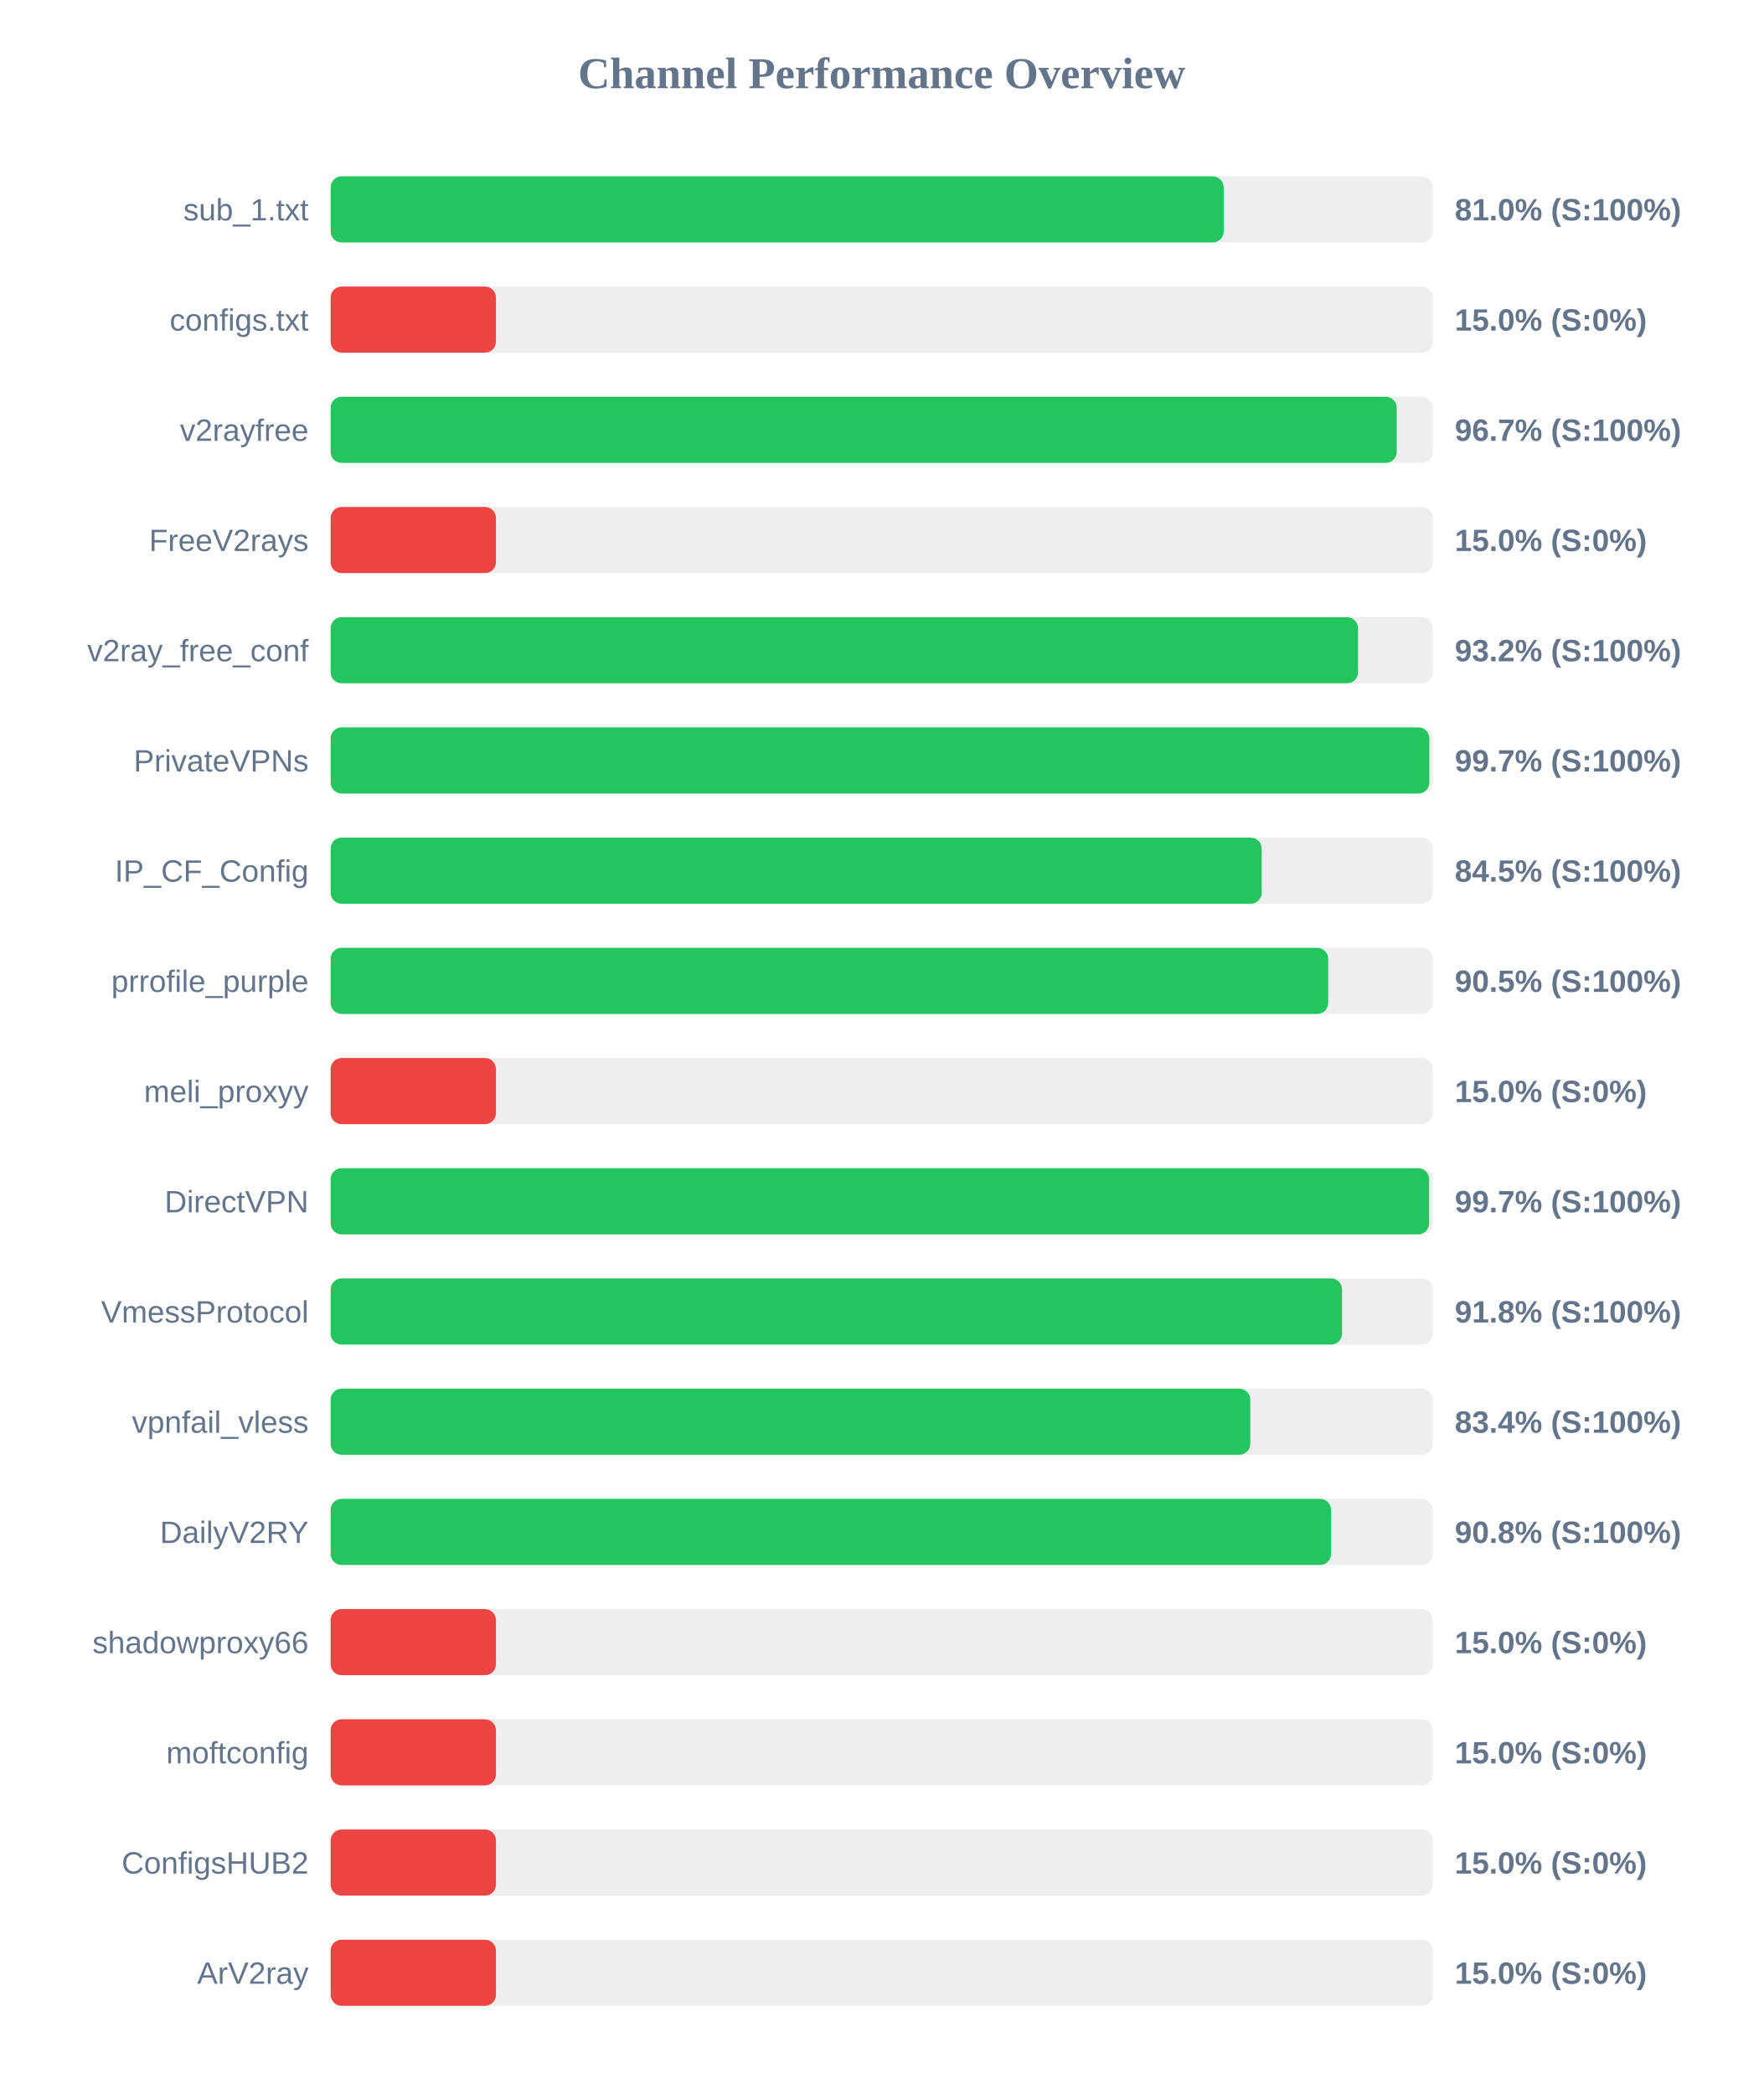
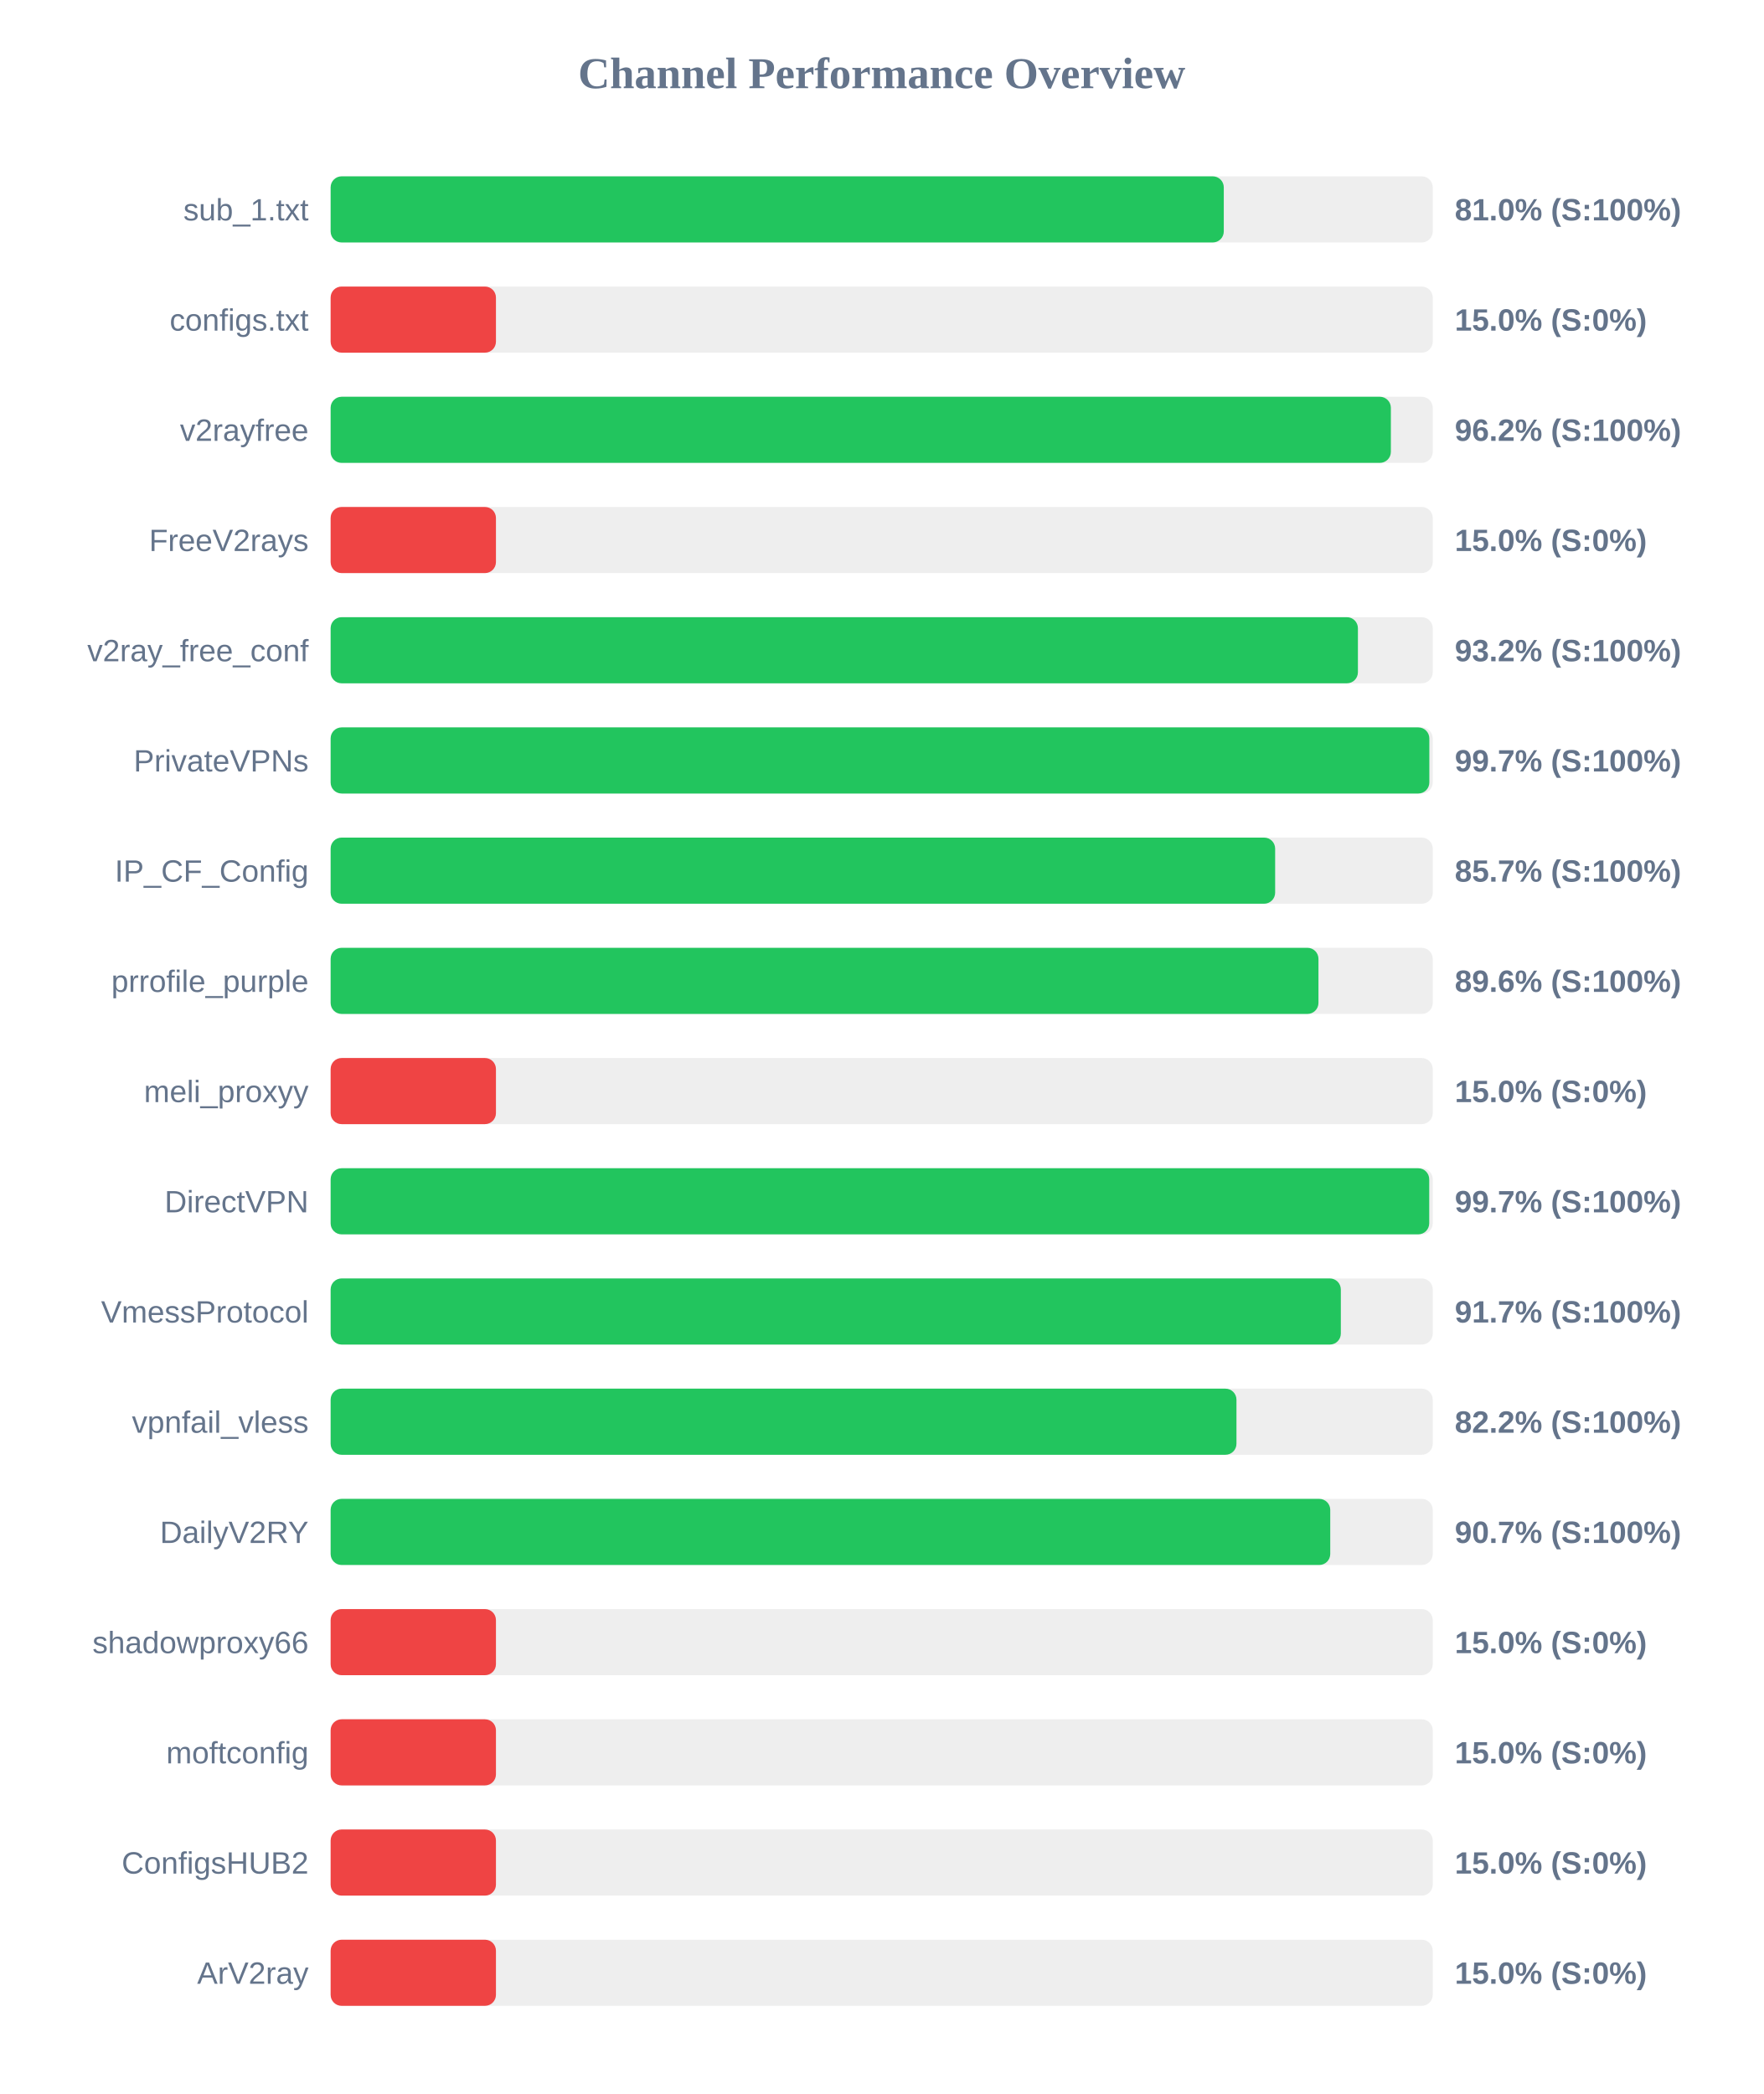
<svg xmlns="http://www.w3.org/2000/svg" width="800" height="950" version="1.1">
  <style>
        .row { font: 14px Arial; fill: #64748b; }
        .score { font: bold 14px Arial; fill: #64748b; }
    </style>
  <text x="400" y="40" text-anchor="middle" font-size="20px" font-weight="bold" fill="#64748b">Channel Performance Overview</text>
  <rect x="150" y="80" width="500" height="30" fill="#eee" rx="5" />
-   <rect x="150" y="80" width="405.15" height="30" fill="#22c55e" rx="5" />
+   <rect x="150" y="80" width="405.2" height="30" fill="#22c55e" rx="5" />
  <text x="140" y="100" text-anchor="end" class="row">sub_1.txt</text>
  <text x="660" y="100" text-anchor="start" class="score">81.0% (S:100%)</text>
  <rect x="150" y="130" width="500" height="30" fill="#eee" rx="5" />
  <rect x="150" y="130" width="75.0" height="30" fill="#ef4444" rx="5" />
  <text x="140" y="150" text-anchor="end" class="row">configs.txt</text>
  <text x="660" y="150" text-anchor="start" class="score">15.0% (S:0%)</text>
  <rect x="150" y="180" width="500" height="30" fill="#eee" rx="5" />
-   <rect x="150" y="180" width="483.65" height="30" fill="#22c55e" rx="5" />
+   <rect x="150" y="180" width="481.0" height="30" fill="#22c55e" rx="5" />
  <text x="140" y="200" text-anchor="end" class="row">v2rayfree</text>
-   <text x="660" y="200" text-anchor="start" class="score">96.7% (S:100%)</text>
+   <text x="660" y="200" text-anchor="start" class="score">96.2% (S:100%)</text>
  <rect x="150" y="230" width="500" height="30" fill="#eee" rx="5" />
  <rect x="150" y="230" width="75.0" height="30" fill="#ef4444" rx="5" />
  <text x="140" y="250" text-anchor="end" class="row">FreeV2rays</text>
  <text x="660" y="250" text-anchor="start" class="score">15.0% (S:0%)</text>
  <rect x="150" y="280" width="500" height="30" fill="#eee" rx="5" />
-   <rect x="150" y="280" width="466.1" height="30" fill="#22c55e" rx="5" />
+   <rect x="150" y="280" width="466.05" height="30" fill="#22c55e" rx="5" />
  <text x="140" y="300" text-anchor="end" class="row">v2ray_free_conf</text>
  <text x="660" y="300" text-anchor="start" class="score">93.2% (S:100%)</text>
  <rect x="150" y="330" width="500" height="30" fill="#eee" rx="5" />
  <rect x="150" y="330" width="498.45" height="30" fill="#22c55e" rx="5" />
  <text x="140" y="350" text-anchor="end" class="row">PrivateVPNs</text>
  <text x="660" y="350" text-anchor="start" class="score">99.7% (S:100%)</text>
  <rect x="150" y="380" width="500" height="30" fill="#eee" rx="5" />
-   <rect x="150" y="380" width="422.4" height="30" fill="#22c55e" rx="5" />
+   <rect x="150" y="380" width="428.5" height="30" fill="#22c55e" rx="5" />
  <text x="140" y="400" text-anchor="end" class="row">IP_CF_Config</text>
-   <text x="660" y="400" text-anchor="start" class="score">84.5% (S:100%)</text>
+   <text x="660" y="400" text-anchor="start" class="score">85.7% (S:100%)</text>
  <rect x="150" y="430" width="500" height="30" fill="#eee" rx="5" />
-   <rect x="150" y="430" width="452.55" height="30" fill="#22c55e" rx="5" />
+   <rect x="150" y="430" width="448.15" height="30" fill="#22c55e" rx="5" />
  <text x="140" y="450" text-anchor="end" class="row">prrofile_purple</text>
-   <text x="660" y="450" text-anchor="start" class="score">90.5% (S:100%)</text>
+   <text x="660" y="450" text-anchor="start" class="score">89.6% (S:100%)</text>
  <rect x="150" y="480" width="500" height="30" fill="#eee" rx="5" />
  <rect x="150" y="480" width="75.0" height="30" fill="#ef4444" rx="5" />
  <text x="140" y="500" text-anchor="end" class="row">meli_proxyy</text>
  <text x="660" y="500" text-anchor="start" class="score">15.0% (S:0%)</text>
  <rect x="150" y="530" width="500" height="30" fill="#eee" rx="5" />
-   <rect x="150" y="530" width="498.35" height="30" fill="#22c55e" rx="5" />
+   <rect x="150" y="530" width="498.4" height="30" fill="#22c55e" rx="5" />
  <text x="140" y="550" text-anchor="end" class="row">DirectVPN</text>
  <text x="660" y="550" text-anchor="start" class="score">99.7% (S:100%)</text>
  <rect x="150" y="580" width="500" height="30" fill="#eee" rx="5" />
-   <rect x="150" y="580" width="458.85" height="30" fill="#22c55e" rx="5" />
+   <rect x="150" y="580" width="458.3" height="30" fill="#22c55e" rx="5" />
  <text x="140" y="600" text-anchor="end" class="row">VmessProtocol</text>
-   <text x="660" y="600" text-anchor="start" class="score">91.8% (S:100%)</text>
+   <text x="660" y="600" text-anchor="start" class="score">91.7% (S:100%)</text>
  <rect x="150" y="630" width="500" height="30" fill="#eee" rx="5" />
-   <rect x="150" y="630" width="417.2" height="30" fill="#22c55e" rx="5" />
+   <rect x="150" y="630" width="410.95" height="30" fill="#22c55e" rx="5" />
  <text x="140" y="650" text-anchor="end" class="row">vpnfail_vless</text>
-   <text x="660" y="650" text-anchor="start" class="score">83.4% (S:100%)</text>
+   <text x="660" y="650" text-anchor="start" class="score">82.2% (S:100%)</text>
  <rect x="150" y="680" width="500" height="30" fill="#eee" rx="5" />
-   <rect x="150" y="680" width="453.85" height="30" fill="#22c55e" rx="5" />
+   <rect x="150" y="680" width="453.5" height="30" fill="#22c55e" rx="5" />
  <text x="140" y="700" text-anchor="end" class="row">DailyV2RY</text>
-   <text x="660" y="700" text-anchor="start" class="score">90.8% (S:100%)</text>
+   <text x="660" y="700" text-anchor="start" class="score">90.7% (S:100%)</text>
  <rect x="150" y="730" width="500" height="30" fill="#eee" rx="5" />
  <rect x="150" y="730" width="75.0" height="30" fill="#ef4444" rx="5" />
  <text x="140" y="750" text-anchor="end" class="row">shadowproxy66</text>
  <text x="660" y="750" text-anchor="start" class="score">15.0% (S:0%)</text>
  <rect x="150" y="780" width="500" height="30" fill="#eee" rx="5" />
  <rect x="150" y="780" width="75.0" height="30" fill="#ef4444" rx="5" />
  <text x="140" y="800" text-anchor="end" class="row">moftconfig</text>
  <text x="660" y="800" text-anchor="start" class="score">15.0% (S:0%)</text>
  <rect x="150" y="830" width="500" height="30" fill="#eee" rx="5" />
  <rect x="150" y="830" width="75.0" height="30" fill="#ef4444" rx="5" />
  <text x="140" y="850" text-anchor="end" class="row">ConfigsHUB2</text>
  <text x="660" y="850" text-anchor="start" class="score">15.0% (S:0%)</text>
  <rect x="150" y="880" width="500" height="30" fill="#eee" rx="5" />
  <rect x="150" y="880" width="75.0" height="30" fill="#ef4444" rx="5" />
  <text x="140" y="900" text-anchor="end" class="row">ArV2ray</text>
  <text x="660" y="900" text-anchor="start" class="score">15.0% (S:0%)</text>
</svg>
